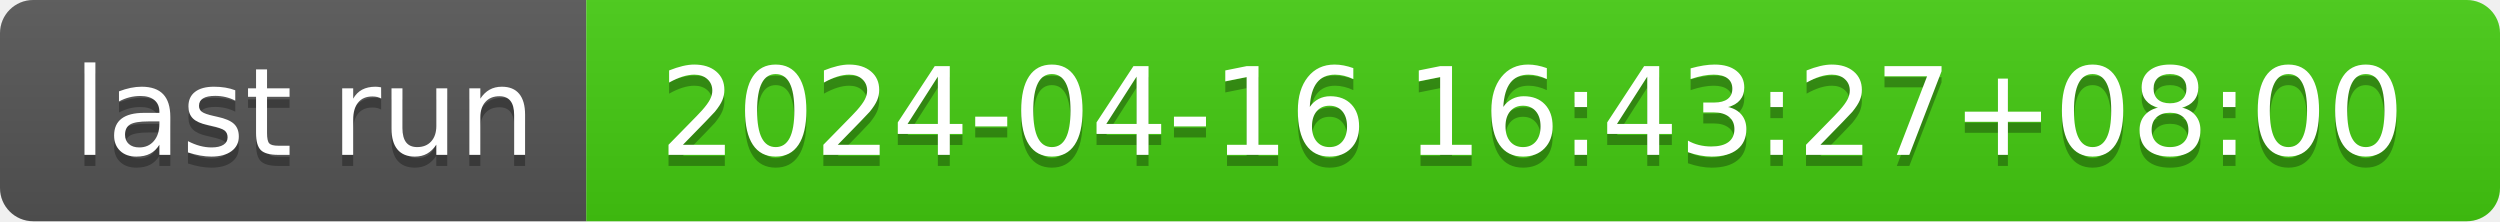
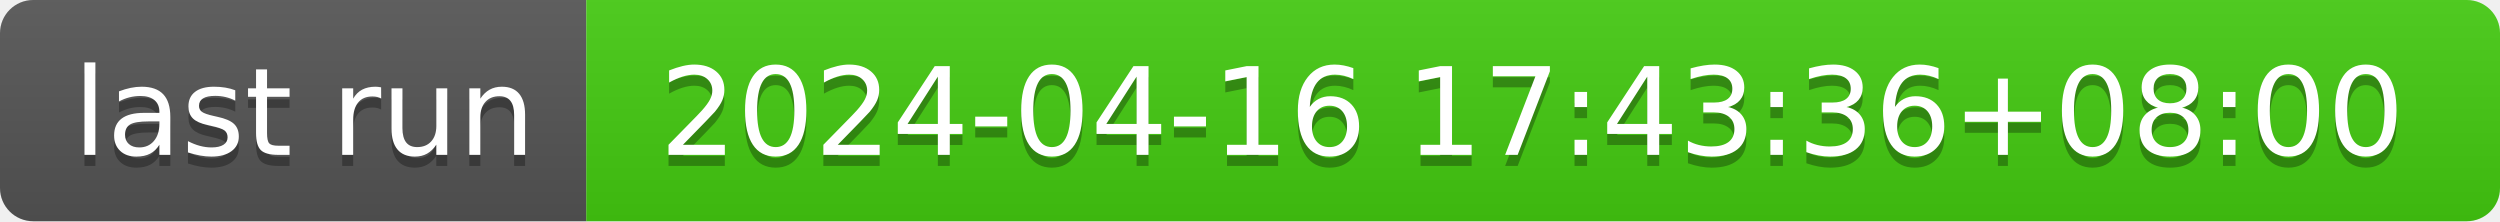
- <svg xmlns="http://www.w3.org/2000/svg" width="226" height="20" role="img" aria-label="last run: 2024-04-16 16:43:27+08:00">
+ <svg xmlns="http://www.w3.org/2000/svg" width="226" height="20" role="img" aria-label="last run: 2024-04-16 17:43:36+08:00">
  <linearGradient id="s" x2="0" y2="100%">
    <stop offset="0" stop-color="#bbb" stop-opacity=".1" />
    <stop offset="1" stop-opacity=".1" />
  </linearGradient>
  <clipPath id="r">
    <rect width="226" height="20" rx="3" fill="#fff" />
  </clipPath>
  <g clip-path="url(#r)">
    <rect width="53" height="20" fill="#555" />
    <rect x="53" width="173" height="20" fill="#4c1" />
    <rect width="226" height="20" fill="url(#s)" />
  </g>
  <g fill="#fff" text-anchor="middle" font-family="Verdana,Geneva,DejaVu Sans,sans-serif" text-rendering="geometricPrecision" font-size="110">
    <text aria-hidden="true" x="275" y="150" fill="#010101" fill-opacity=".3" transform="scale(.1)" textLength="430">last run</text>
    <text x="275" y="140" transform="scale(.1)" fill="#fff" textLength="430">last run</text>
-     <text aria-hidden="true" x="1385" y="150" fill="#010101" fill-opacity=".3" transform="scale(.1)" textLength="1630">2024-04-16 16:43:27+08:00</text>
-     <text x="1385" y="140" transform="scale(.1)" fill="#fff" textLength="1630">2024-04-16 16:43:27+08:00</text>
+     <text aria-hidden="true" x="1385" y="150" fill="#010101" fill-opacity=".3" transform="scale(.1)" textLength="1630">2024-04-16 17:43:36+08:00</text>
+     <text x="1385" y="140" transform="scale(.1)" fill="#fff" textLength="1630">2024-04-16 17:43:36+08:00</text>
  </g>
</svg>
